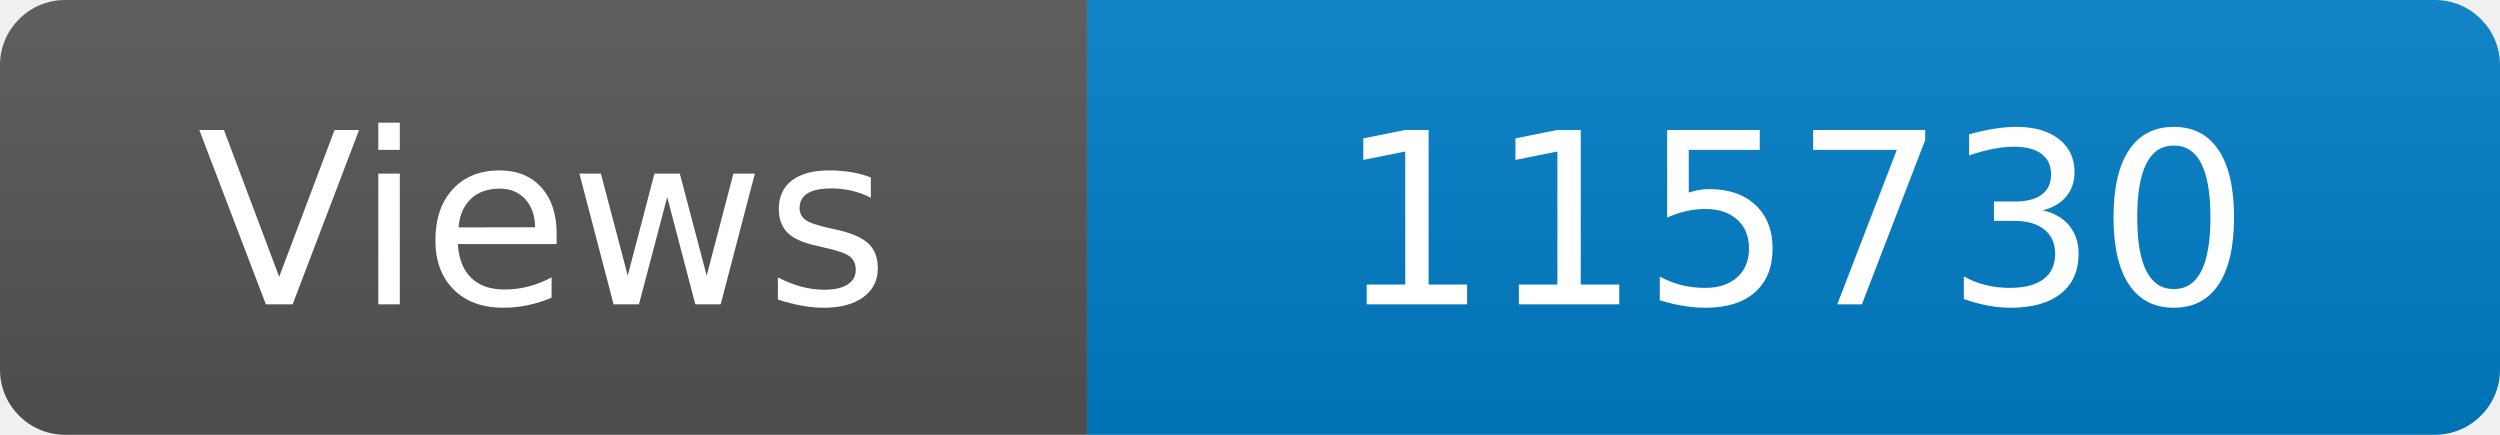
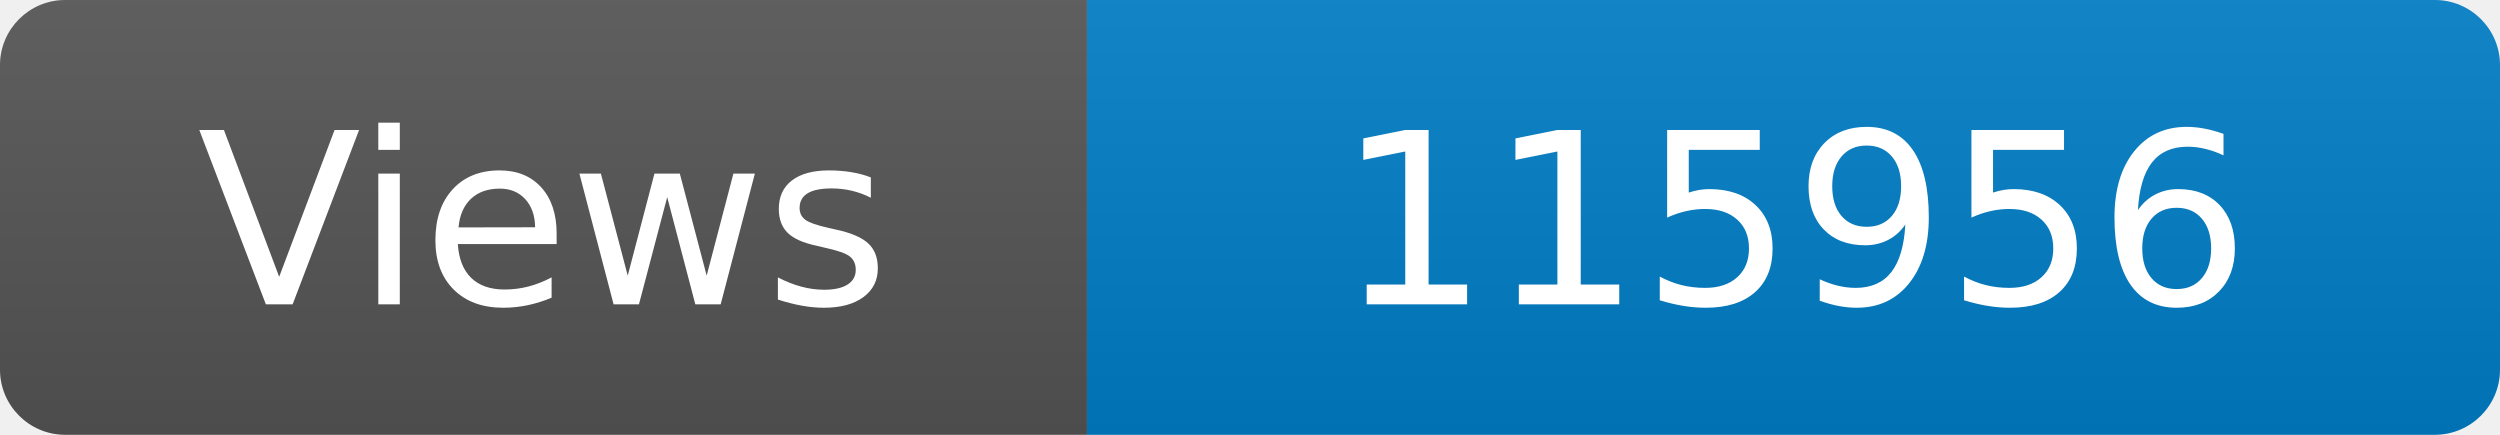
<svg xmlns="http://www.w3.org/2000/svg" width="115" height="20" role="img" aria-label="Maintained?: yes">
  <linearGradient id="s" x2="0" y2="100%">
    <stop offset="0" stop-color="#bbb" stop-opacity=".1" />
    <stop offset="1" stop-opacity=".1" />
  </linearGradient>
  <clipPath id="r">
    <rect width="115" height="20" rx="3" fill="#fff" />
  </clipPath>
  <g clip-path="url(#r)">
    <rect width="50" height="20" fill="#555" />
    <rect x="50" width="160" height="20" fill="#007ec6" />
    <rect width="115" height="20" fill="url(#s)" />
  </g>
  <g fill="#fff" text-anchor="middle" font-family="Verdana,Geneva,DejaVu Sans,sans-serif" font-size="110">
    <text x="250" y="140" transform="scale(.1)" fill="#fff">Views</text>
-     <text x="825" y="140" transform="scale(.1)" fill="#fff">115730</text>
+     <text x="825" y="140" transform="scale(.1)" fill="#fff">115956</text>
  </g>
</svg>
